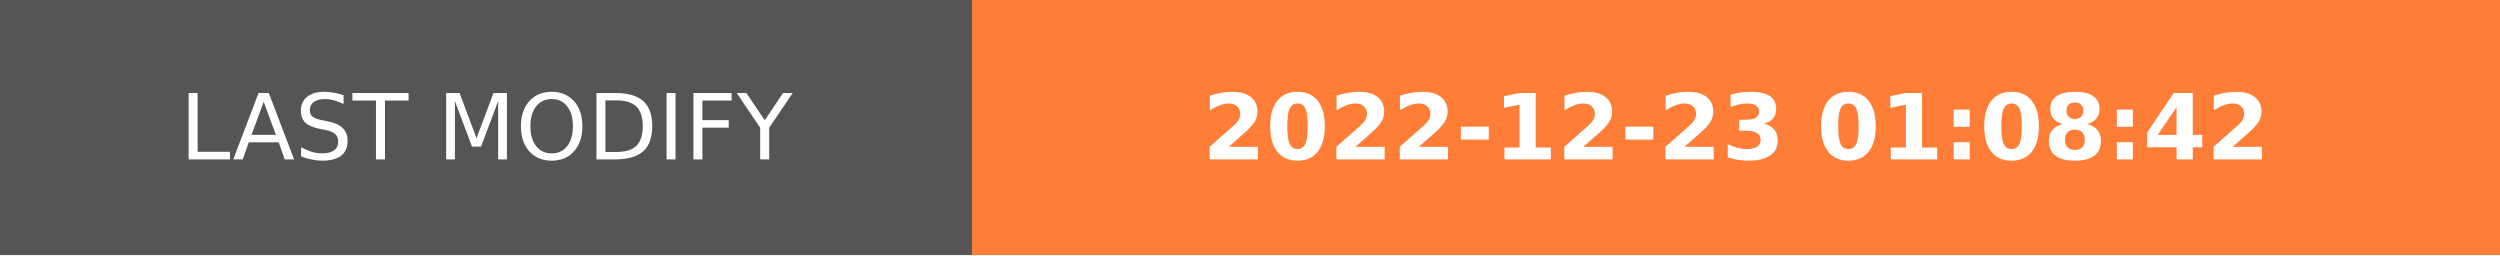
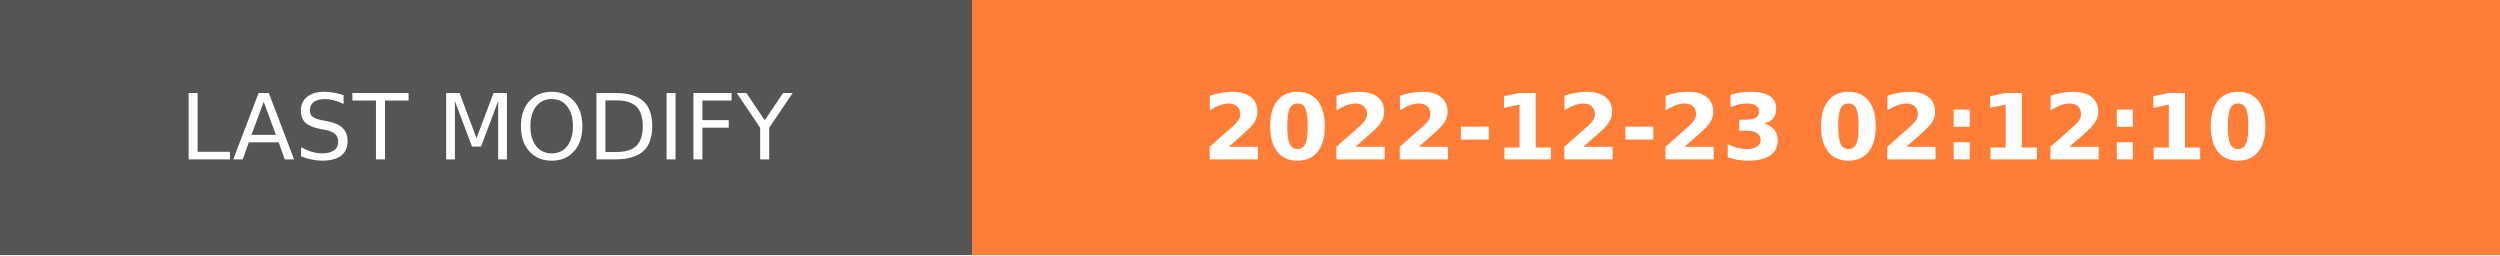
- <svg xmlns="http://www.w3.org/2000/svg" width="274.5" height="28" role="img" aria-label="LAST MODIFY: 2022-12-23 01:08:42">
+ <svg xmlns="http://www.w3.org/2000/svg" width="274.5" height="28" role="img" aria-label="LAST MODIFY: 2022-12-23 02:12:10">
  <g shape-rendering="crispEdges">
    <rect width="106.75" height="28" fill="#555" />
    <rect x="106.75" width="167.75" height="28" fill="#fe7d37" />
  </g>
  <g fill="#fff" text-anchor="middle" font-family="Verdana,Geneva,DejaVu Sans,sans-serif" text-rendering="geometricPrecision" font-size="100">
    <text transform="scale(.1)" x="533.75" y="175" textLength="827.5" fill="#fff">LAST MODIFY</text>
-     <text transform="scale(.1)" x="1906.25" y="175" textLength="1437.5" fill="#fff" font-weight="bold">2022-12-23 01:08:42</text>
+     <text transform="scale(.1)" x="1906.25" y="175" textLength="1437.5" fill="#fff" font-weight="bold">2022-12-23 02:12:10</text>
  </g>
</svg>
